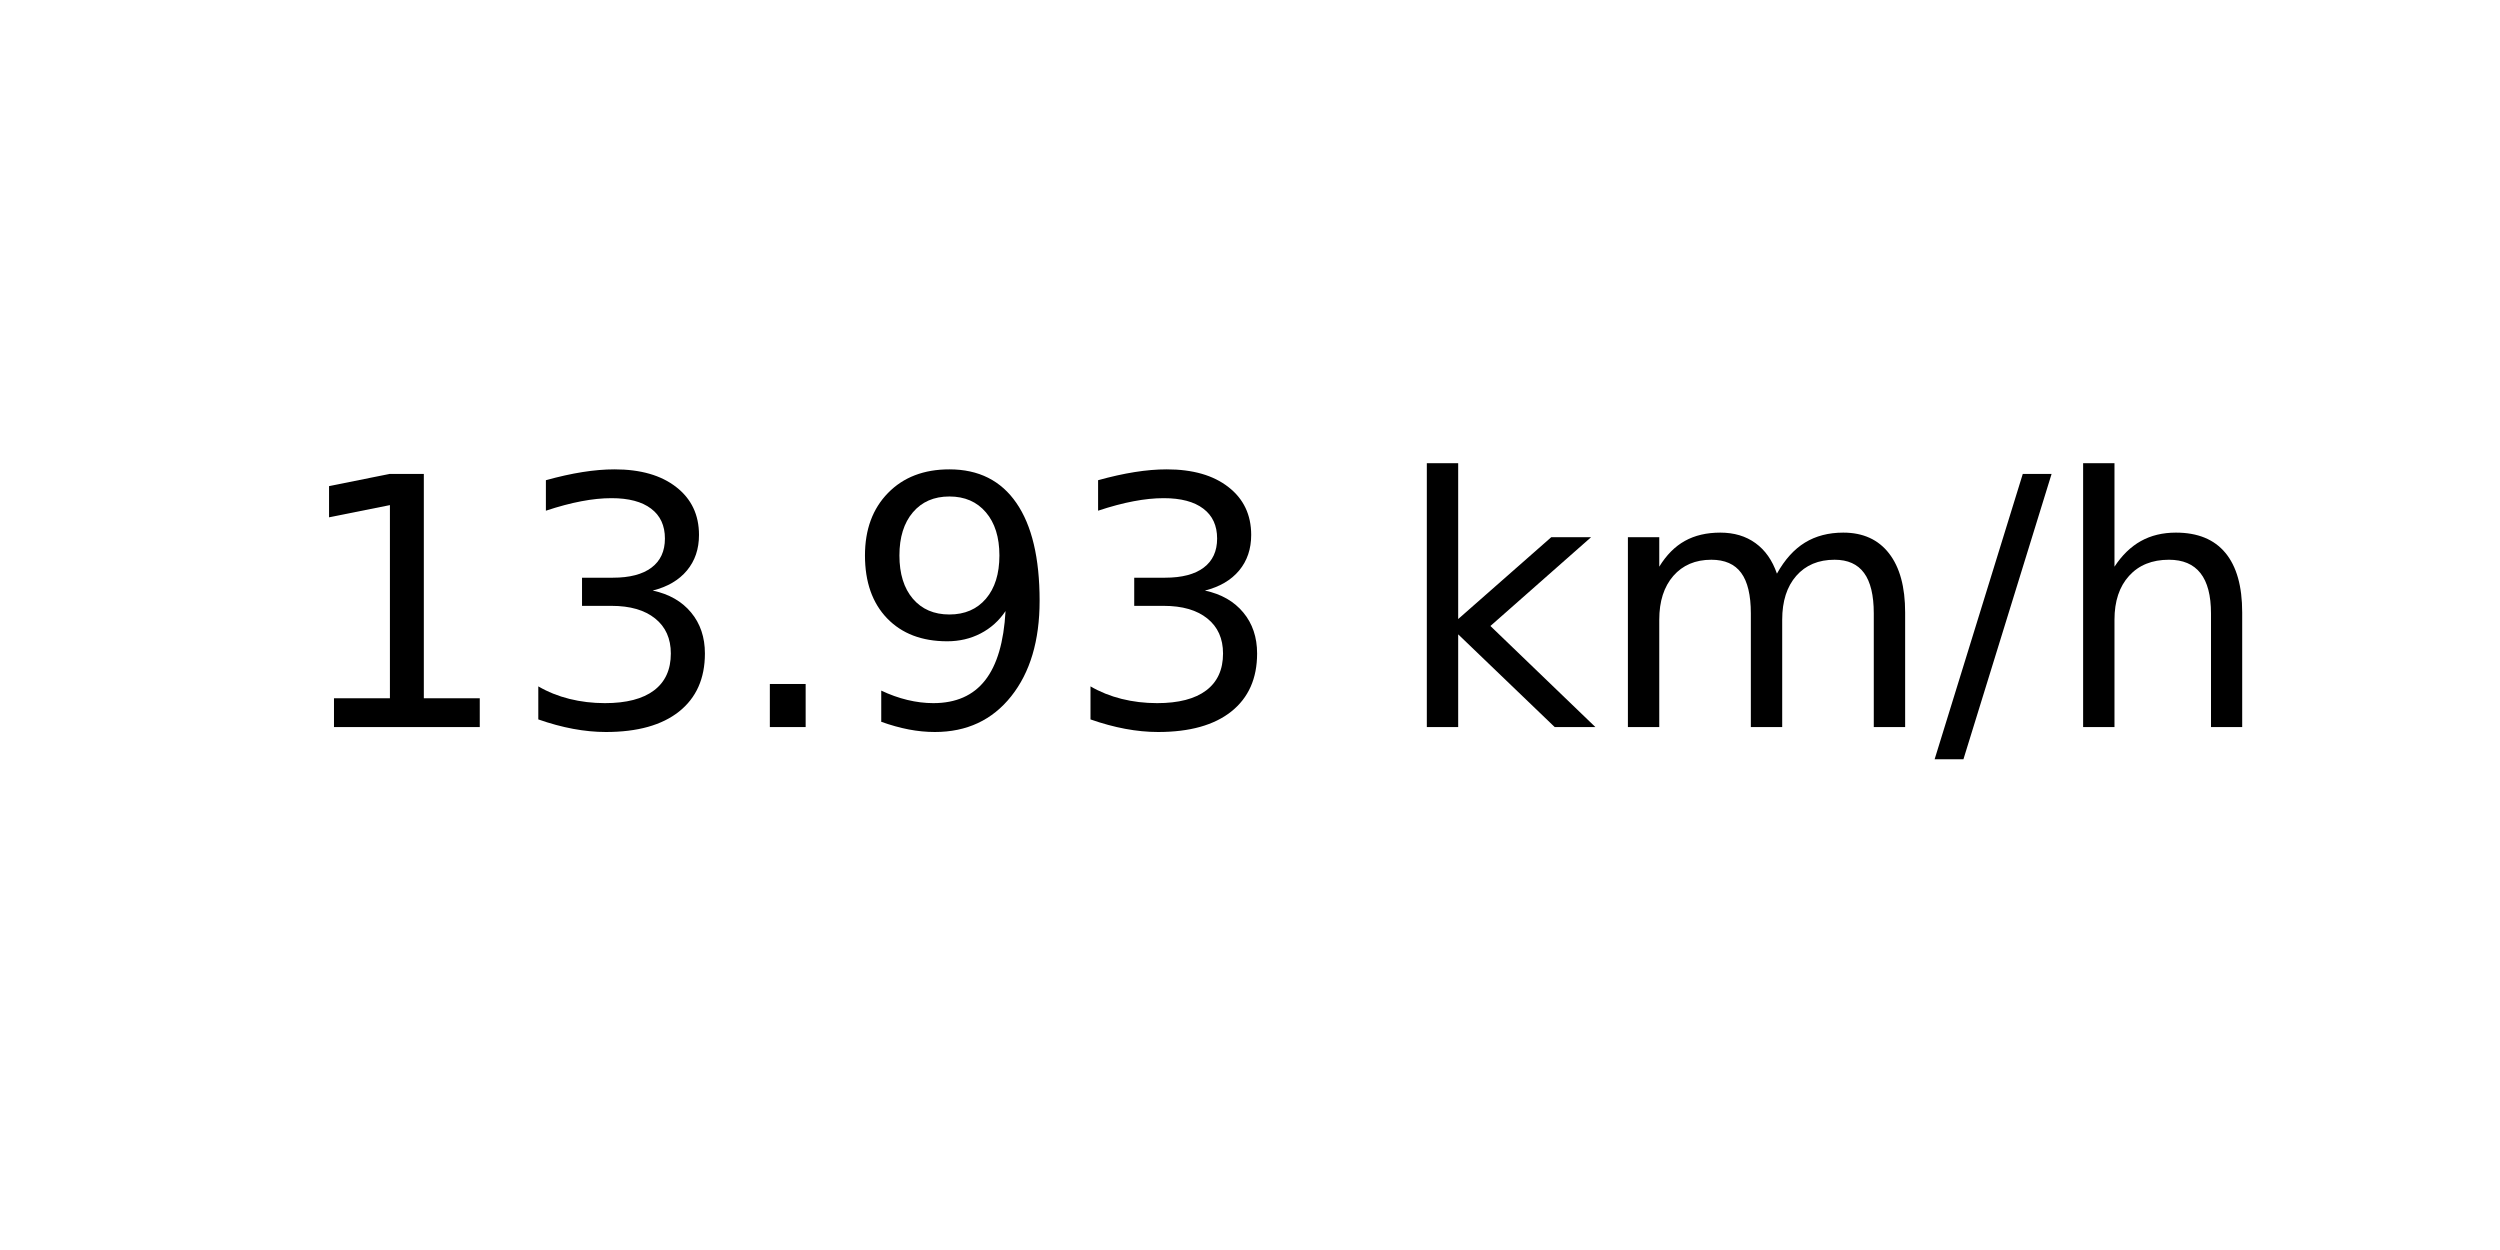
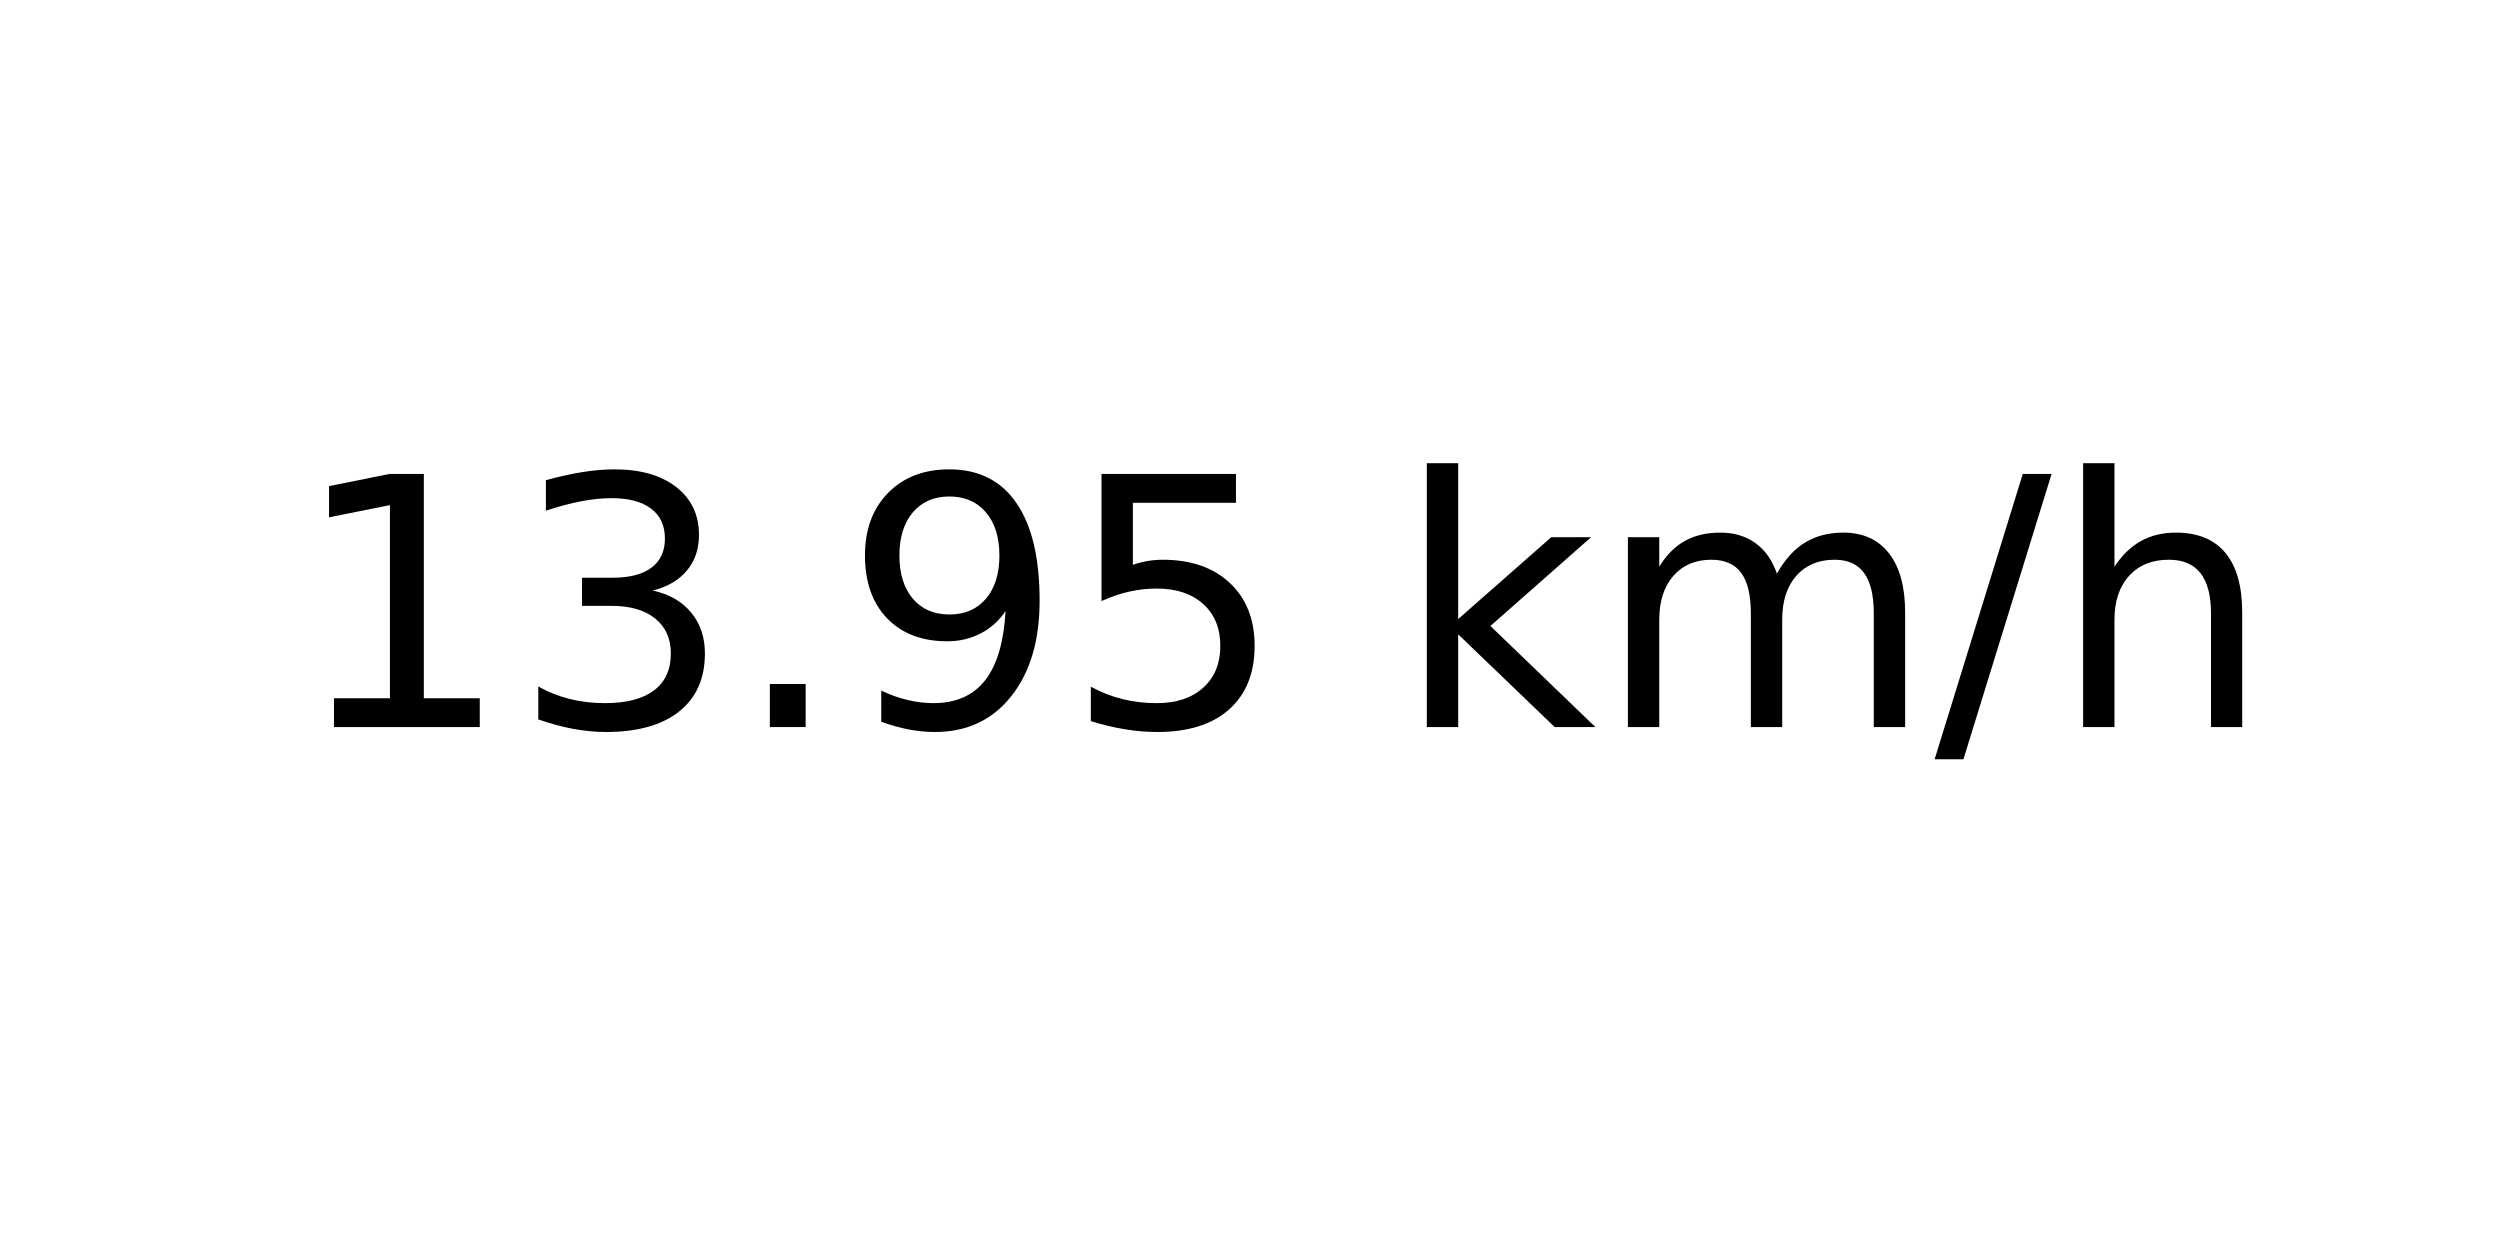
<svg xmlns="http://www.w3.org/2000/svg" xmlns:xlink="http://www.w3.org/1999/xlink" width="72pt" height="36pt" viewBox="0 0 72 36" version="1.1">
  <defs>
    <style type="text/css">*{stroke-linejoin: round; stroke-linecap: butt}</style>
  </defs>
  <g id="figure_1">
    <g id="axes_1">
      <g id="text_1">
        <g transform="translate(8.378125 20.93937) scale(0.1 -0.1)">
          <defs>
            <path id="DejaVuSans-31" d="M 794 531  L 1825 531  L 1825 4091  L 703 3866  L 703 4441  L 1819 4666  L 2450 4666  L 2450 531  L 3481 531  L 3481 0  L 794 0  L 794 531  z " transform="scale(0.015625)" />
            <path id="DejaVuSans-33" d="M 2597 2516  Q 3050 2419 3304 2112  Q 3559 1806 3559 1356  Q 3559 666 3084 287  Q 2609 -91 1734 -91  Q 1441 -91 1130 -33  Q 819 25 488 141  L 488 750  Q 750 597 1062 519  Q 1375 441 1716 441  Q 2309 441 2620 675  Q 2931 909 2931 1356  Q 2931 1769 2642 2001  Q 2353 2234 1838 2234  L 1294 2234  L 1294 2753  L 1863 2753  Q 2328 2753 2575 2939  Q 2822 3125 2822 3475  Q 2822 3834 2567 4026  Q 2313 4219 1838 4219  Q 1578 4219 1281 4162  Q 984 4106 628 3988  L 628 4550  Q 988 4650 1302 4700  Q 1616 4750 1894 4750  Q 2613 4750 3031 4423  Q 3450 4097 3450 3541  Q 3450 3153 3228 2886  Q 3006 2619 2597 2516  z " transform="scale(0.015625)" />
            <path id="DejaVuSans-2e" d="M 684 794  L 1344 794  L 1344 0  L 684 0  L 684 794  z " transform="scale(0.015625)" />
            <path id="DejaVuSans-39" d="M 703 97  L 703 672  Q 941 559 1184 500  Q 1428 441 1663 441  Q 2288 441 2617 861  Q 2947 1281 2994 2138  Q 2813 1869 2534 1725  Q 2256 1581 1919 1581  Q 1219 1581 811 2004  Q 403 2428 403 3163  Q 403 3881 828 4315  Q 1253 4750 1959 4750  Q 2769 4750 3195 4129  Q 3622 3509 3622 2328  Q 3622 1225 3098 567  Q 2575 -91 1691 -91  Q 1453 -91 1209 -44  Q 966 3 703 97  z M 1959 2075  Q 2384 2075 2632 2365  Q 2881 2656 2881 3163  Q 2881 3666 2632 3958  Q 2384 4250 1959 4250  Q 1534 4250 1286 3958  Q 1038 3666 1038 3163  Q 1038 2656 1286 2365  Q 1534 2075 1959 2075  z " transform="scale(0.015625)" />
+             <path id="DejaVuSans-35" d="M 691 4666  L 3169 4666  L 3169 4134  L 1269 4134  L 1269 2991  Q 1406 3038 1543 3061  Q 1681 3084 1819 3084  Q 2600 3084 3056 2656  Q 3513 2228 3513 1497  Q 3513 744 3044 326  Q 2575 -91 1722 -91  Q 1428 -91 1123 -41  Q 819 9 494 109  L 494 744  Q 775 591 1075 516  Q 1375 441 1709 441  Q 2250 441 2565 725  Q 2881 1009 2881 1497  Q 2881 1984 2565 2268  Q 2250 2553 1709 2553  Q 1456 2553 1204 2497  Q 953 2441 691 2322  L 691 4666  z " transform="scale(0.015625)" />
            <path id="DejaVuSans-20" transform="scale(0.015625)" />
            <path id="DejaVuSans-6b" d="M 581 4863  L 1159 4863  L 1159 1991  L 2875 3500  L 3609 3500  L 1753 1863  L 3688 0  L 2938 0  L 1159 1709  L 1159 0  L 581 0  L 581 4863  z " transform="scale(0.015625)" />
            <path id="DejaVuSans-6d" d="M 3328 2828  Q 3544 3216 3844 3400  Q 4144 3584 4550 3584  Q 5097 3584 5394 3201  Q 5691 2819 5691 2113  L 5691 0  L 5113 0  L 5113 2094  Q 5113 2597 4934 2840  Q 4756 3084 4391 3084  Q 3944 3084 3684 2787  Q 3425 2491 3425 1978  L 3425 0  L 2847 0  L 2847 2094  Q 2847 2600 2669 2842  Q 2491 3084 2119 3084  Q 1678 3084 1418 2786  Q 1159 2488 1159 1978  L 1159 0  L 581 0  L 581 3500  L 1159 3500  L 1159 2956  Q 1356 3278 1631 3431  Q 1906 3584 2284 3584  Q 2666 3584 2933 3390  Q 3200 3197 3328 2828  z " transform="scale(0.015625)" />
            <path id="DejaVuSans-2f" d="M 1625 4666  L 2156 4666  L 531 -594  L 0 -594  L 1625 4666  z " transform="scale(0.015625)" />
            <path id="DejaVuSans-68" d="M 3513 2113  L 3513 0  L 2938 0  L 2938 2094  Q 2938 2591 2744 2837  Q 2550 3084 2163 3084  Q 1697 3084 1428 2787  Q 1159 2491 1159 1978  L 1159 0  L 581 0  L 581 4863  L 1159 4863  L 1159 2956  Q 1366 3272 1645 3428  Q 1925 3584 2291 3584  Q 2894 3584 3203 3211  Q 3513 2838 3513 2113  z " transform="scale(0.015625)" />
          </defs>
          <use xlink:href="#DejaVuSans-31" />
          <use xlink:href="#DejaVuSans-33" x="63.623" />
          <use xlink:href="#DejaVuSans-2e" x="127.246" />
          <use xlink:href="#DejaVuSans-39" x="159.033" />
-           <use xlink:href="#DejaVuSans-33" x="222.656" />
+           <use xlink:href="#DejaVuSans-35" x="222.656" />
          <use xlink:href="#DejaVuSans-20" x="286.279" />
          <use xlink:href="#DejaVuSans-6b" x="318.066" />
          <use xlink:href="#DejaVuSans-6d" x="375.977" />
          <use xlink:href="#DejaVuSans-2f" x="473.389" />
          <use xlink:href="#DejaVuSans-68" x="507.08" />
        </g>
      </g>
    </g>
  </g>
</svg>
